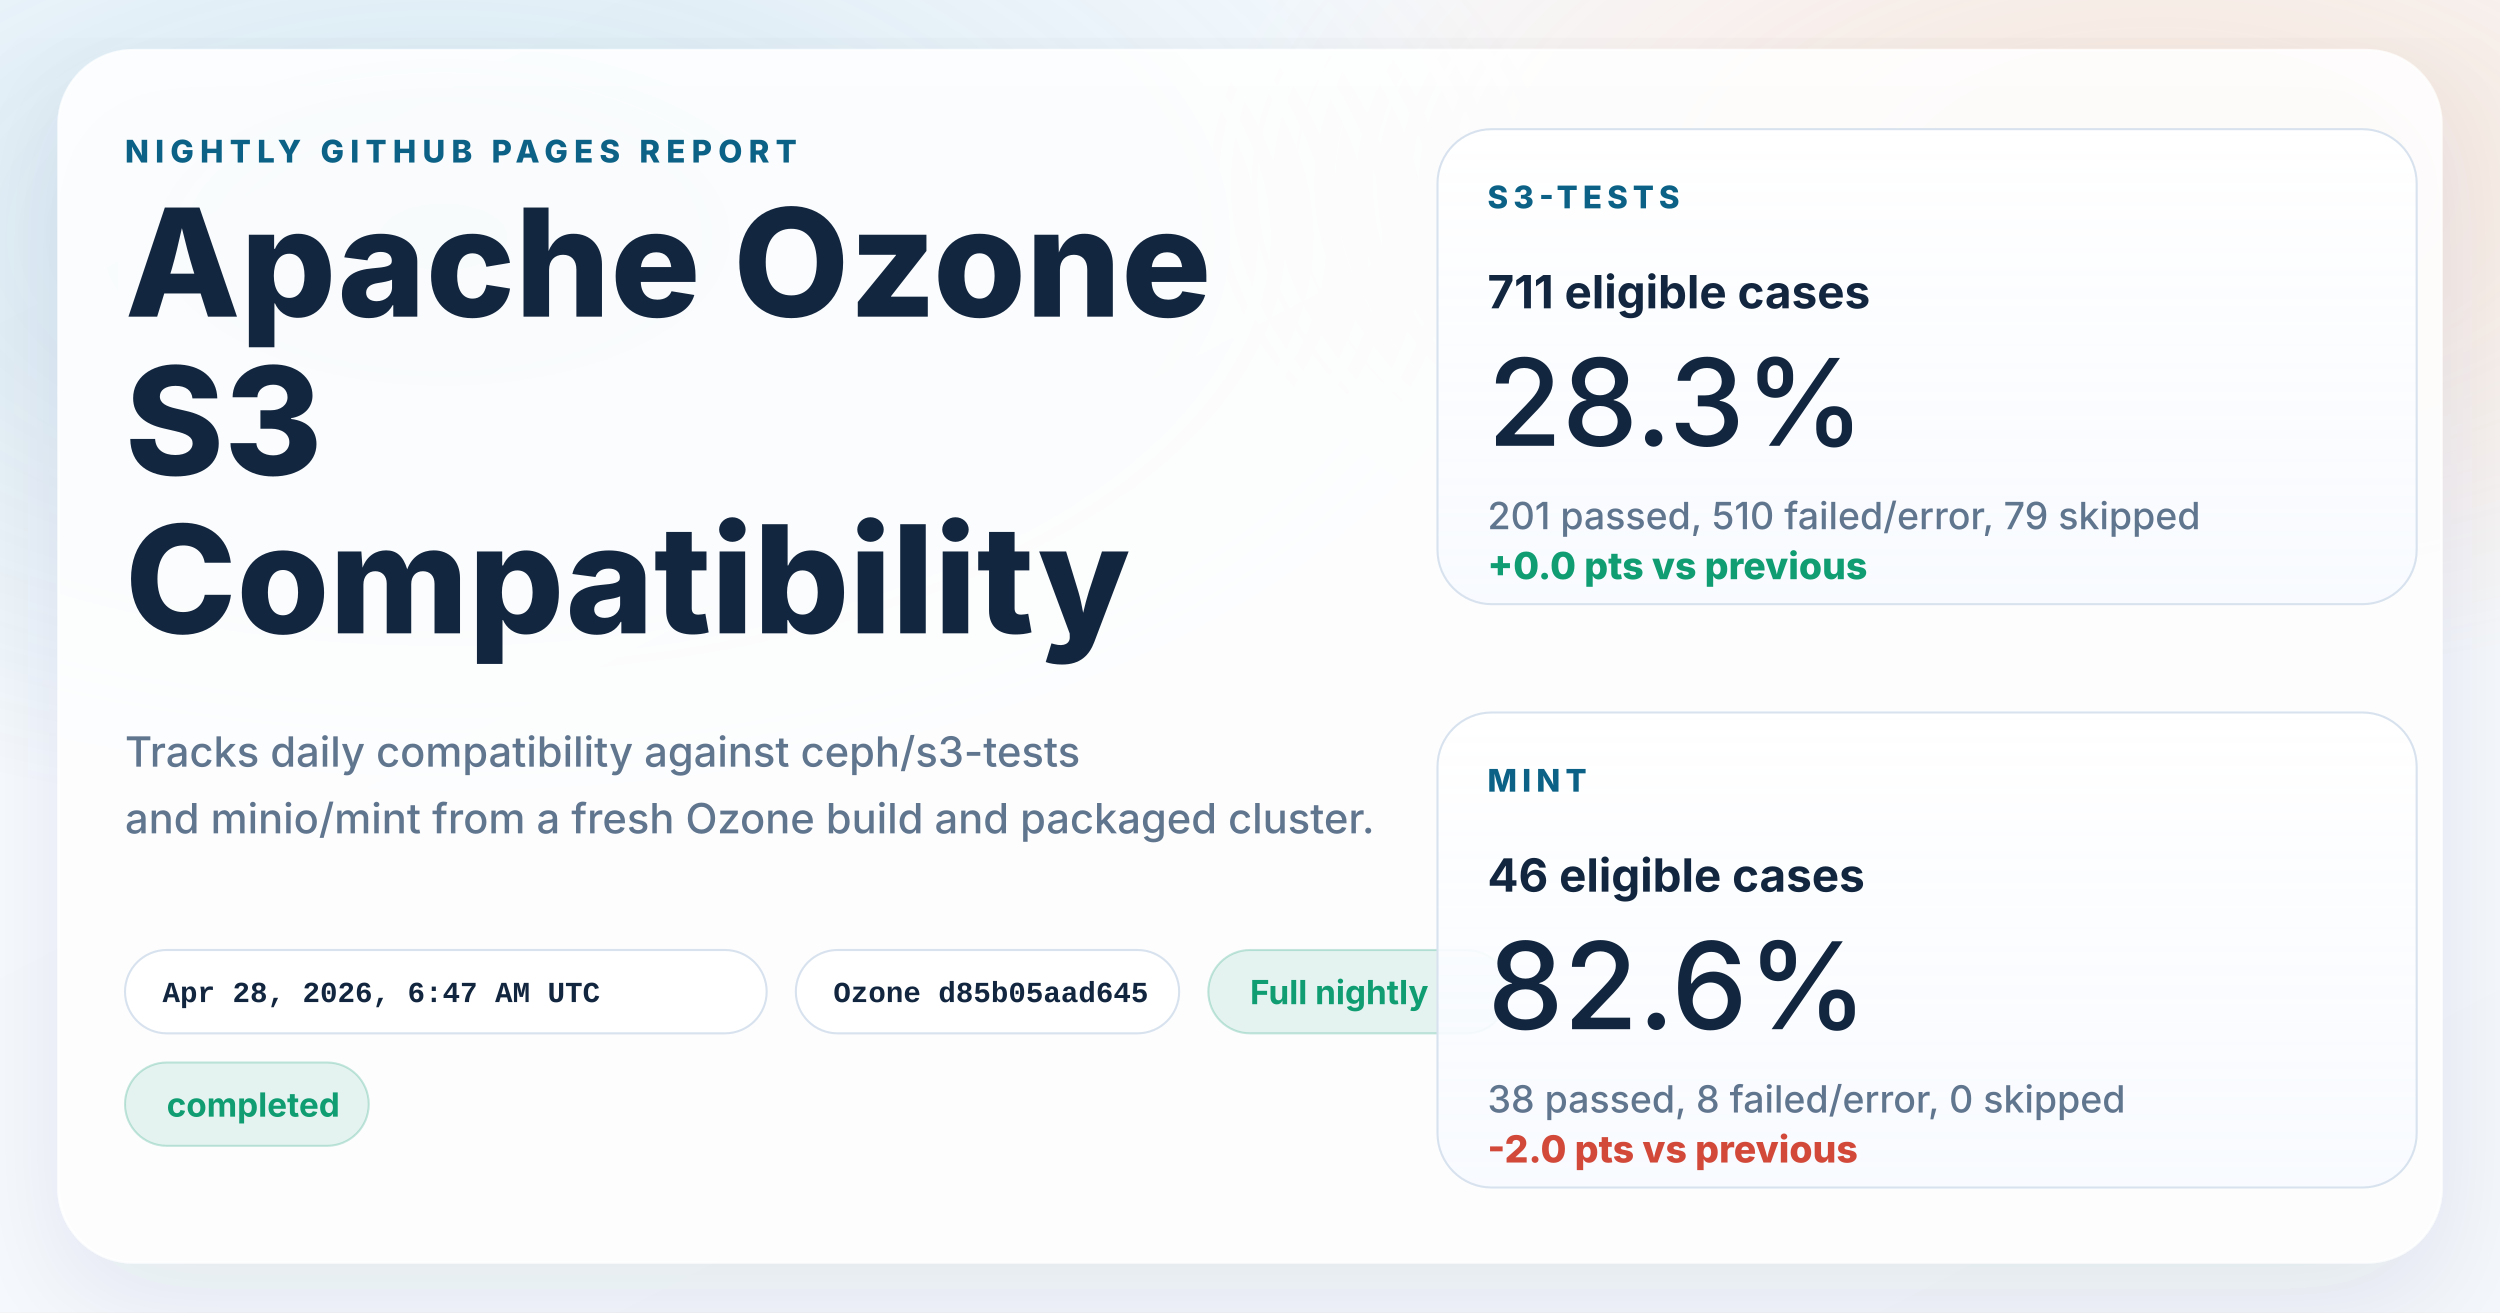
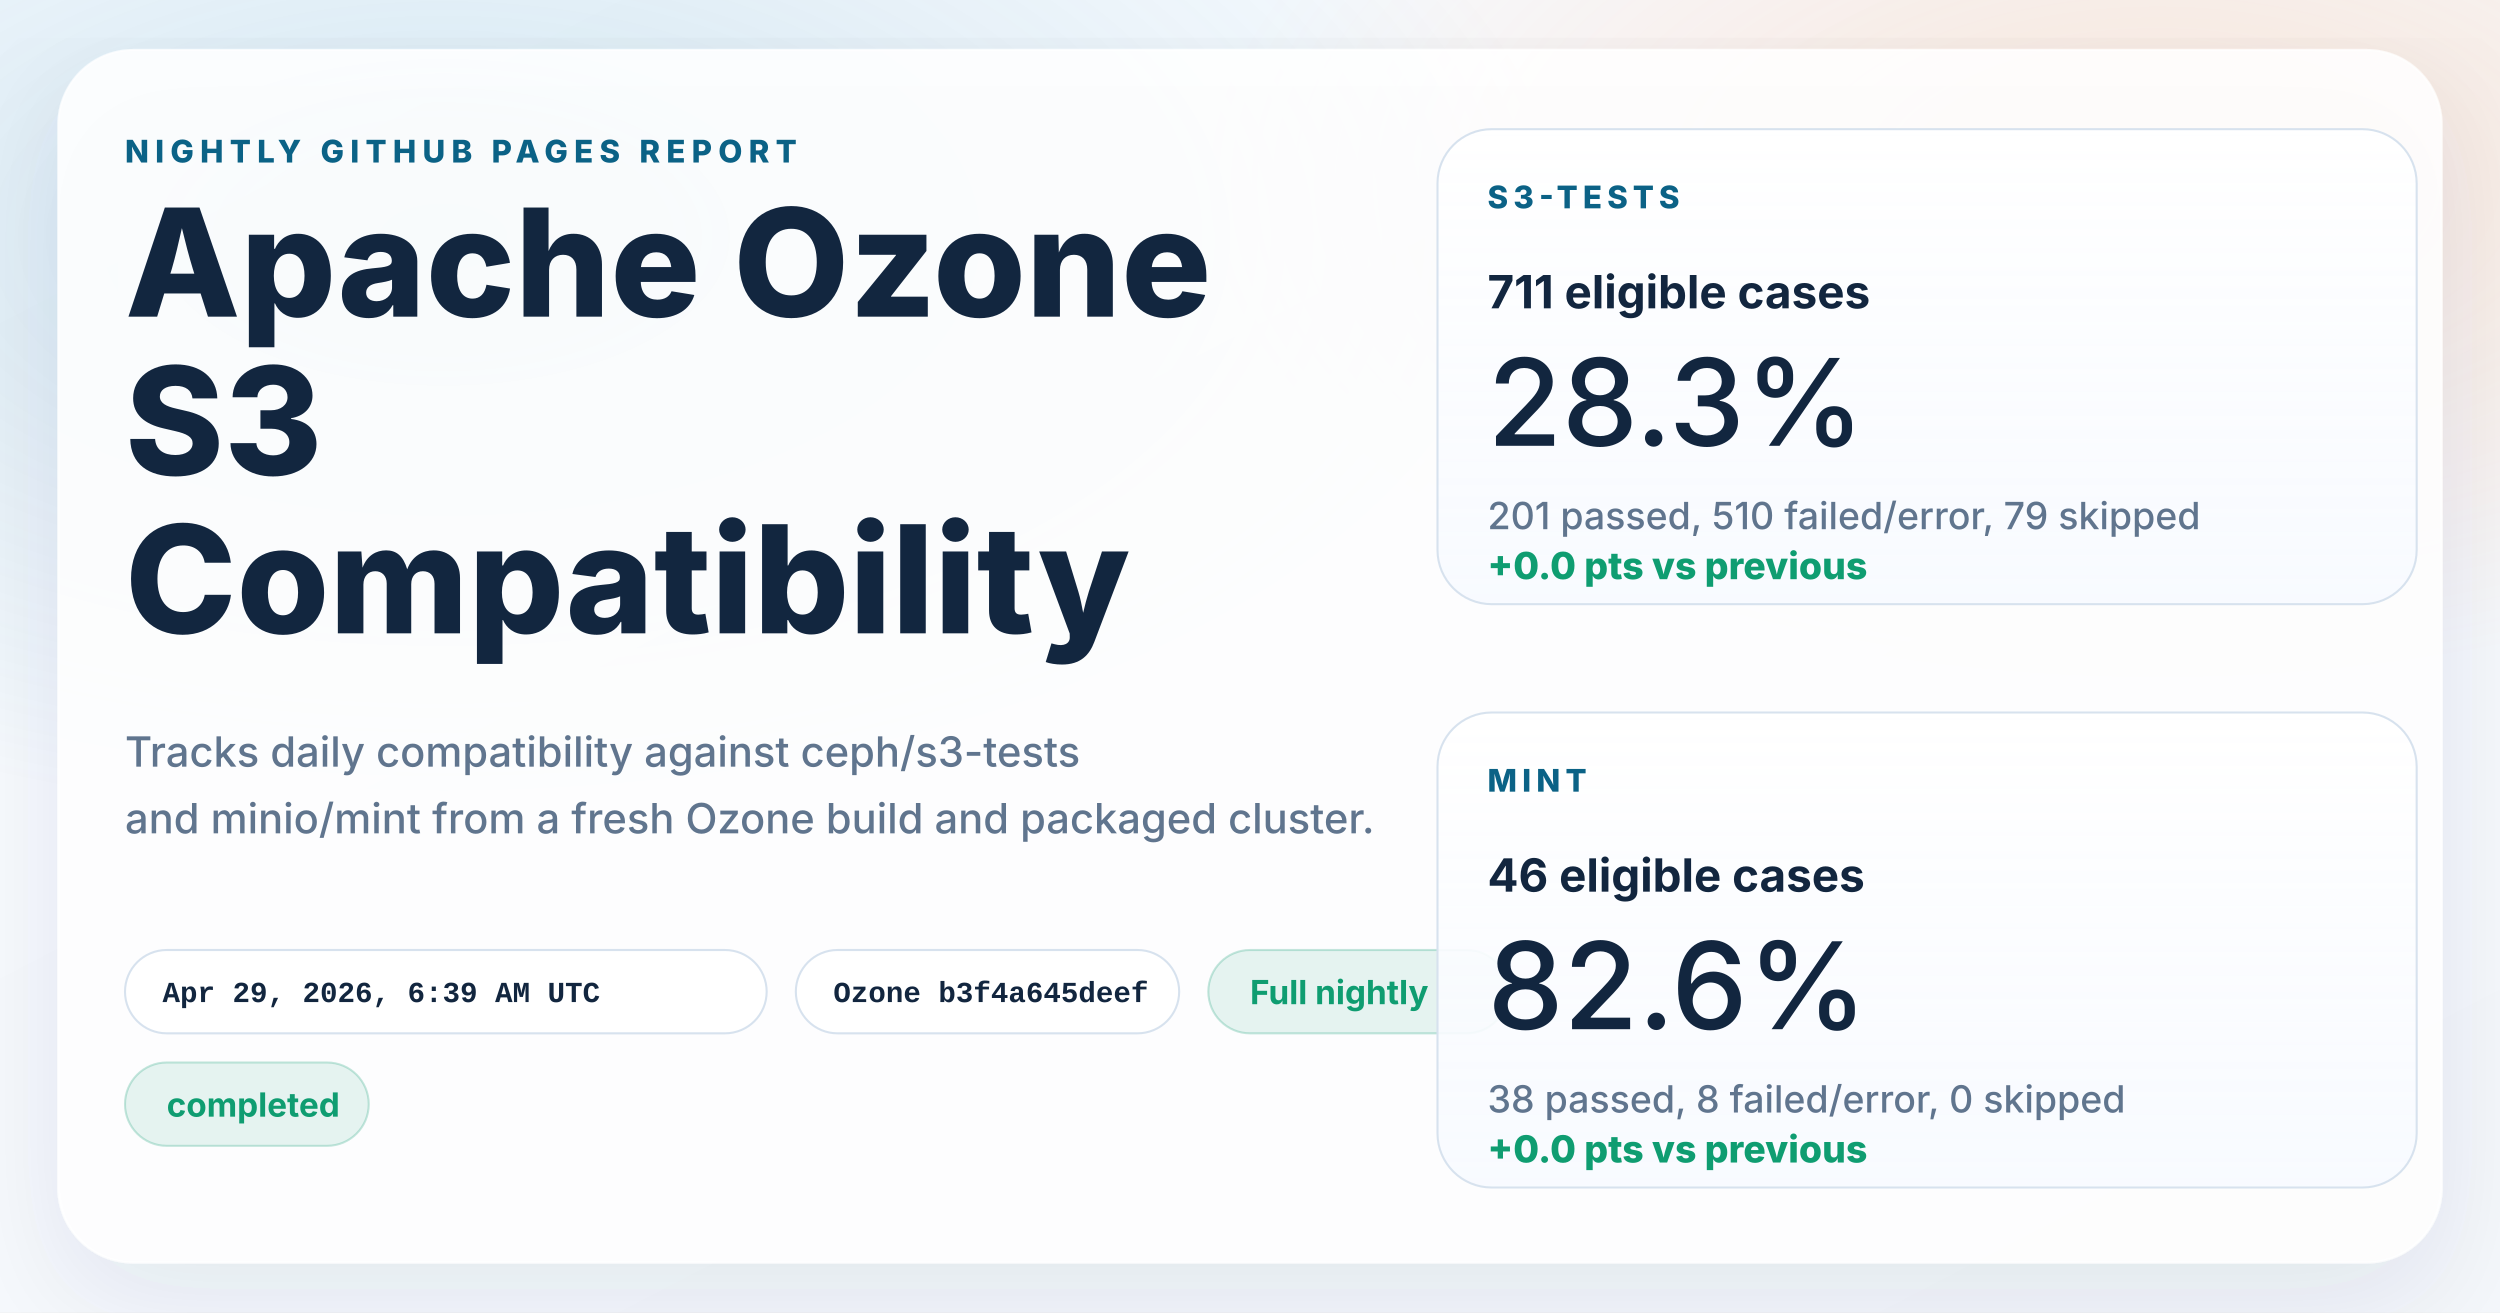
<svg xmlns="http://www.w3.org/2000/svg" width="1200" height="630" viewBox="0 0 1200 630" role="img" aria-labelledby="title desc">
  <defs>
    <linearGradient id="page" x1="0%" y1="0%" x2="100%" y2="100%">
      <stop offset="0%" stop-color="#f8fbff" />
      <stop offset="100%" stop-color="#f4f7fb" />
    </linearGradient>
    <radialGradient id="glowBlue" cx="18%" cy="18%" r="45%">
      <stop offset="0%" stop-color="#0d7fab" stop-opacity="0.16" />
      <stop offset="100%" stop-color="#0d7fab" stop-opacity="0" />
    </radialGradient>
    <radialGradient id="glowWarm" cx="86%" cy="14%" r="38%">
      <stop offset="0%" stop-color="#ff8a3d" stop-opacity="0.18" />
      <stop offset="100%" stop-color="#ff8a3d" stop-opacity="0" />
    </radialGradient>
    <linearGradient id="card" x1="0%" y1="0%" x2="0%" y2="100%">
      <stop offset="0%" stop-color="#ffffff" stop-opacity="0.96" />
      <stop offset="100%" stop-color="#f7faff" stop-opacity="0.88" />
    </linearGradient>
    <filter id="shadow" x="-10%" y="-10%" width="120%" height="120%">
      <feDropShadow dx="0" dy="18" stdDeviation="28" flood-color="#102d4c" flood-opacity="0.10" />
    </filter>
  </defs>
  <rect width="1200" height="630" fill="url(#page)" />
  <rect width="1200" height="630" fill="url(#glowBlue)" />
  <rect width="1200" height="630" fill="url(#glowWarm)" />
  <g filter="url(#shadow)">
    <rect x="28" y="24" width="1144" height="582" rx="36" fill="#ffffff" fill-opacity="0.86" stroke="#ffffff" stroke-opacity="0.75" />
  </g>
  <g font-family="system-ui, -apple-system, BlinkMacSystemFont, 'Segoe UI', sans-serif" fill="#12263f">
    <text x="60" y="78" font-size="15" font-weight="800" letter-spacing="3" fill="#0b6286">NIGHTLY GITHUB PAGES REPORT</text>
    <text x="60" y="152" font-size="72" font-weight="800">Apache Ozone</text>
    <text x="60" y="228" font-size="72" font-weight="800">S3</text>
    <text x="60" y="304" font-size="72" font-weight="800">Compatibility</text>
    <text x="60" y="368" font-size="20" font-weight="500" fill="#60758e">Tracks daily compatibility against ceph/s3-tests</text>
    <text x="60" y="400" font-size="20" font-weight="500" fill="#60758e">and minio/mint from a fresh Ozone build and packaged cluster.</text>
  </g>
  <g font-family="'SFMono-Regular', Consolas, 'Liberation Mono', monospace" font-size="14" font-weight="600">
    <g transform="translate(60 456)">
      <rect width="308" height="40" rx="20" fill="#ffffff" fill-opacity="0.94" stroke="#d7e2ee" />
-       <text x="18" y="25" fill="#12263f">Apr 28, 2026, 6:47 AM UTC</text>
+       <text x="18" y="25" fill="#12263f">Apr 29, 2026, 6:39 AM UTC</text>
    </g>
    <g transform="translate(382 456)">
      <rect width="184" height="40" rx="20" fill="#ffffff" fill-opacity="0.94" stroke="#d7e2ee" />
-       <text x="18" y="25" fill="#12263f">Ozone d85b05aad645</text>
+       <text x="18" y="25" fill="#12263f">Ozone b3f4a645deef</text>
    </g>
  </g>
  <g font-family="system-ui, -apple-system, BlinkMacSystemFont, 'Segoe UI', sans-serif" font-size="16" font-weight="700">
    <g transform="translate(580 456)">
      <rect width="144" height="40" rx="20" fill="#0f9d71" fill-opacity="0.10" stroke="#0f9d71" stroke-opacity="0.24" />
      <text x="20" y="26" fill="#0f9d71">Full nightly</text>
    </g>
    <g transform="translate(60 510)">
      <rect width="117" height="40" rx="20" fill="#0f9d71" fill-opacity="0.10" stroke="#0f9d71" stroke-opacity="0.24" />
      <text x="20" y="26" fill="#0f9d71">completed</text>
    </g>
  </g>
  <g font-family="system-ui, -apple-system, BlinkMacSystemFont, 'Segoe UI', sans-serif" fill="#12263f">
    <g transform="translate(690 62)">
      <rect width="470" height="228" rx="26" fill="url(#card)" stroke="#d7e2ee" />
      <text x="24" y="38" font-size="15" font-weight="800" letter-spacing="2.5" fill="#0b6286">S3-TESTS</text>
      <text x="24" y="86" font-size="22" font-weight="700">711 eligible cases</text>
      <text x="24" y="152" font-size="58" font-weight="500">28.3%</text>
      <text x="24" y="192" font-size="18" font-weight="500" fill="#60758e">201 passed, 510 failed/error, 79 skipped</text>
      <text x="24" y="216" font-size="18" font-weight="800" fill="#0f9d71">+0.0 pts vs previous</text>
    </g>
    <g transform="translate(690 342)">
      <rect width="470" height="228" rx="26" fill="url(#card)" stroke="#d7e2ee" />
      <text x="24" y="38" font-size="15" font-weight="800" letter-spacing="2.5" fill="#0b6286">MINT</text>
      <text x="24" y="86" font-size="22" font-weight="700">46 eligible cases</text>
      <text x="24" y="152" font-size="58" font-weight="500">82.6%</text>
      <text x="24" y="192" font-size="18" font-weight="500" fill="#60758e">38 passed, 8 failed/error, 0 skipped</text>
-       <text x="24" y="216" font-size="18" font-weight="800" fill="#d2493a">-2.0 pts vs previous</text>
+       <text x="24" y="216" font-size="18" font-weight="800" fill="#0f9d71">+0.0 pts vs previous</text>
    </g>
  </g>
</svg>
